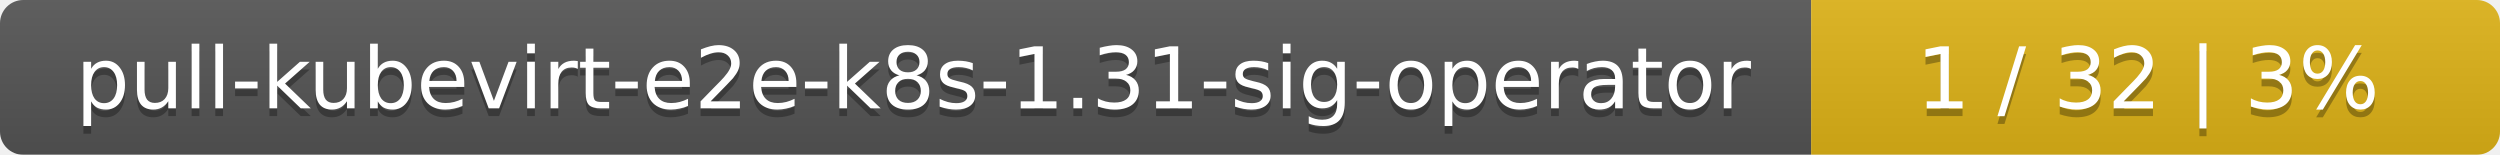
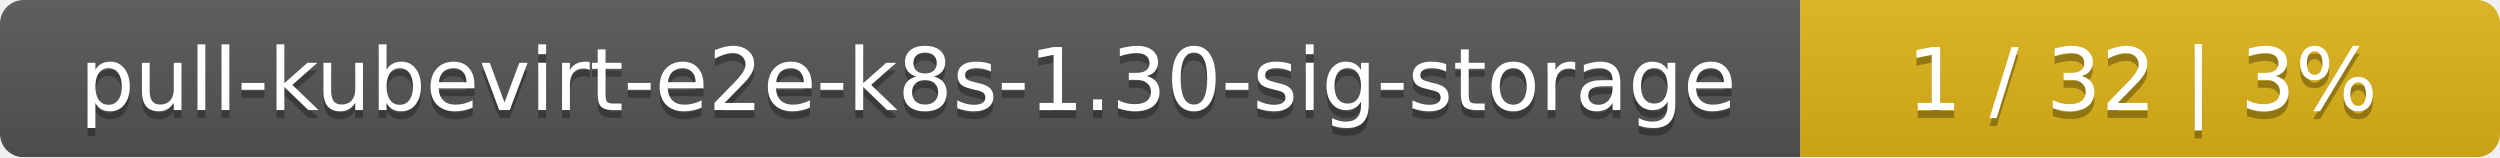
- <svg xmlns="http://www.w3.org/2000/svg" width="323" height="20">
+ <svg xmlns="http://www.w3.org/2000/svg" width="318" height="20">
  <linearGradient id="smooth" x2="0" y2="100%">
    <stop offset="0" stop-color="#bbb" stop-opacity=".1" />
    <stop offset="1" stop-opacity=".1" />
  </linearGradient>
  <mask id="round">
-     <rect width="323" height="20" rx="3" fill="#fff" />
+     <rect width="318" height="20" rx="3" fill="#fff" />
  </mask>
  <g mask="url(#round)">
-     <rect width="234" height="20" fill="#555" />
-     <rect x="234" width="89" height="20" fill="#dfb317" />
-     <rect width="323" height="20" fill="url(#smooth)" />
+     <rect width="229" height="20" fill="#555" />
+     <rect x="229" width="89" height="20" fill="#dfb317" />
+     <rect width="318" height="20" fill="url(#smooth)" />
  </g>
  <g fill="#fff" text-anchor="middle" font-family="DejaVu Sans,Verdana,Geneva,sans-serif" font-size="11">
-     <text x="118" y="15" fill="#010101" fill-opacity=".3">pull-kubevirt-e2e-k8s-1.31-sig-operator</text>
-     <text x="118" y="14">pull-kubevirt-e2e-k8s-1.31-sig-operator</text>
-     <text x="277.5" y="15" fill="#010101" fill-opacity=".3">1 / 32    |    3%</text>
-     <text x="277.5" y="14">1 / 32    |    3%</text>
+     <text x="115.5" y="15" fill="#010101" fill-opacity=".3">pull-kubevirt-e2e-k8s-1.30-sig-storage</text>
+     <text x="115.5" y="14">pull-kubevirt-e2e-k8s-1.30-sig-storage</text>
+     <text x="272.5" y="15" fill="#010101" fill-opacity=".3">1 / 32    |    3%</text>
+     <text x="272.5" y="14">1 / 32    |    3%</text>
  </g>
</svg>
